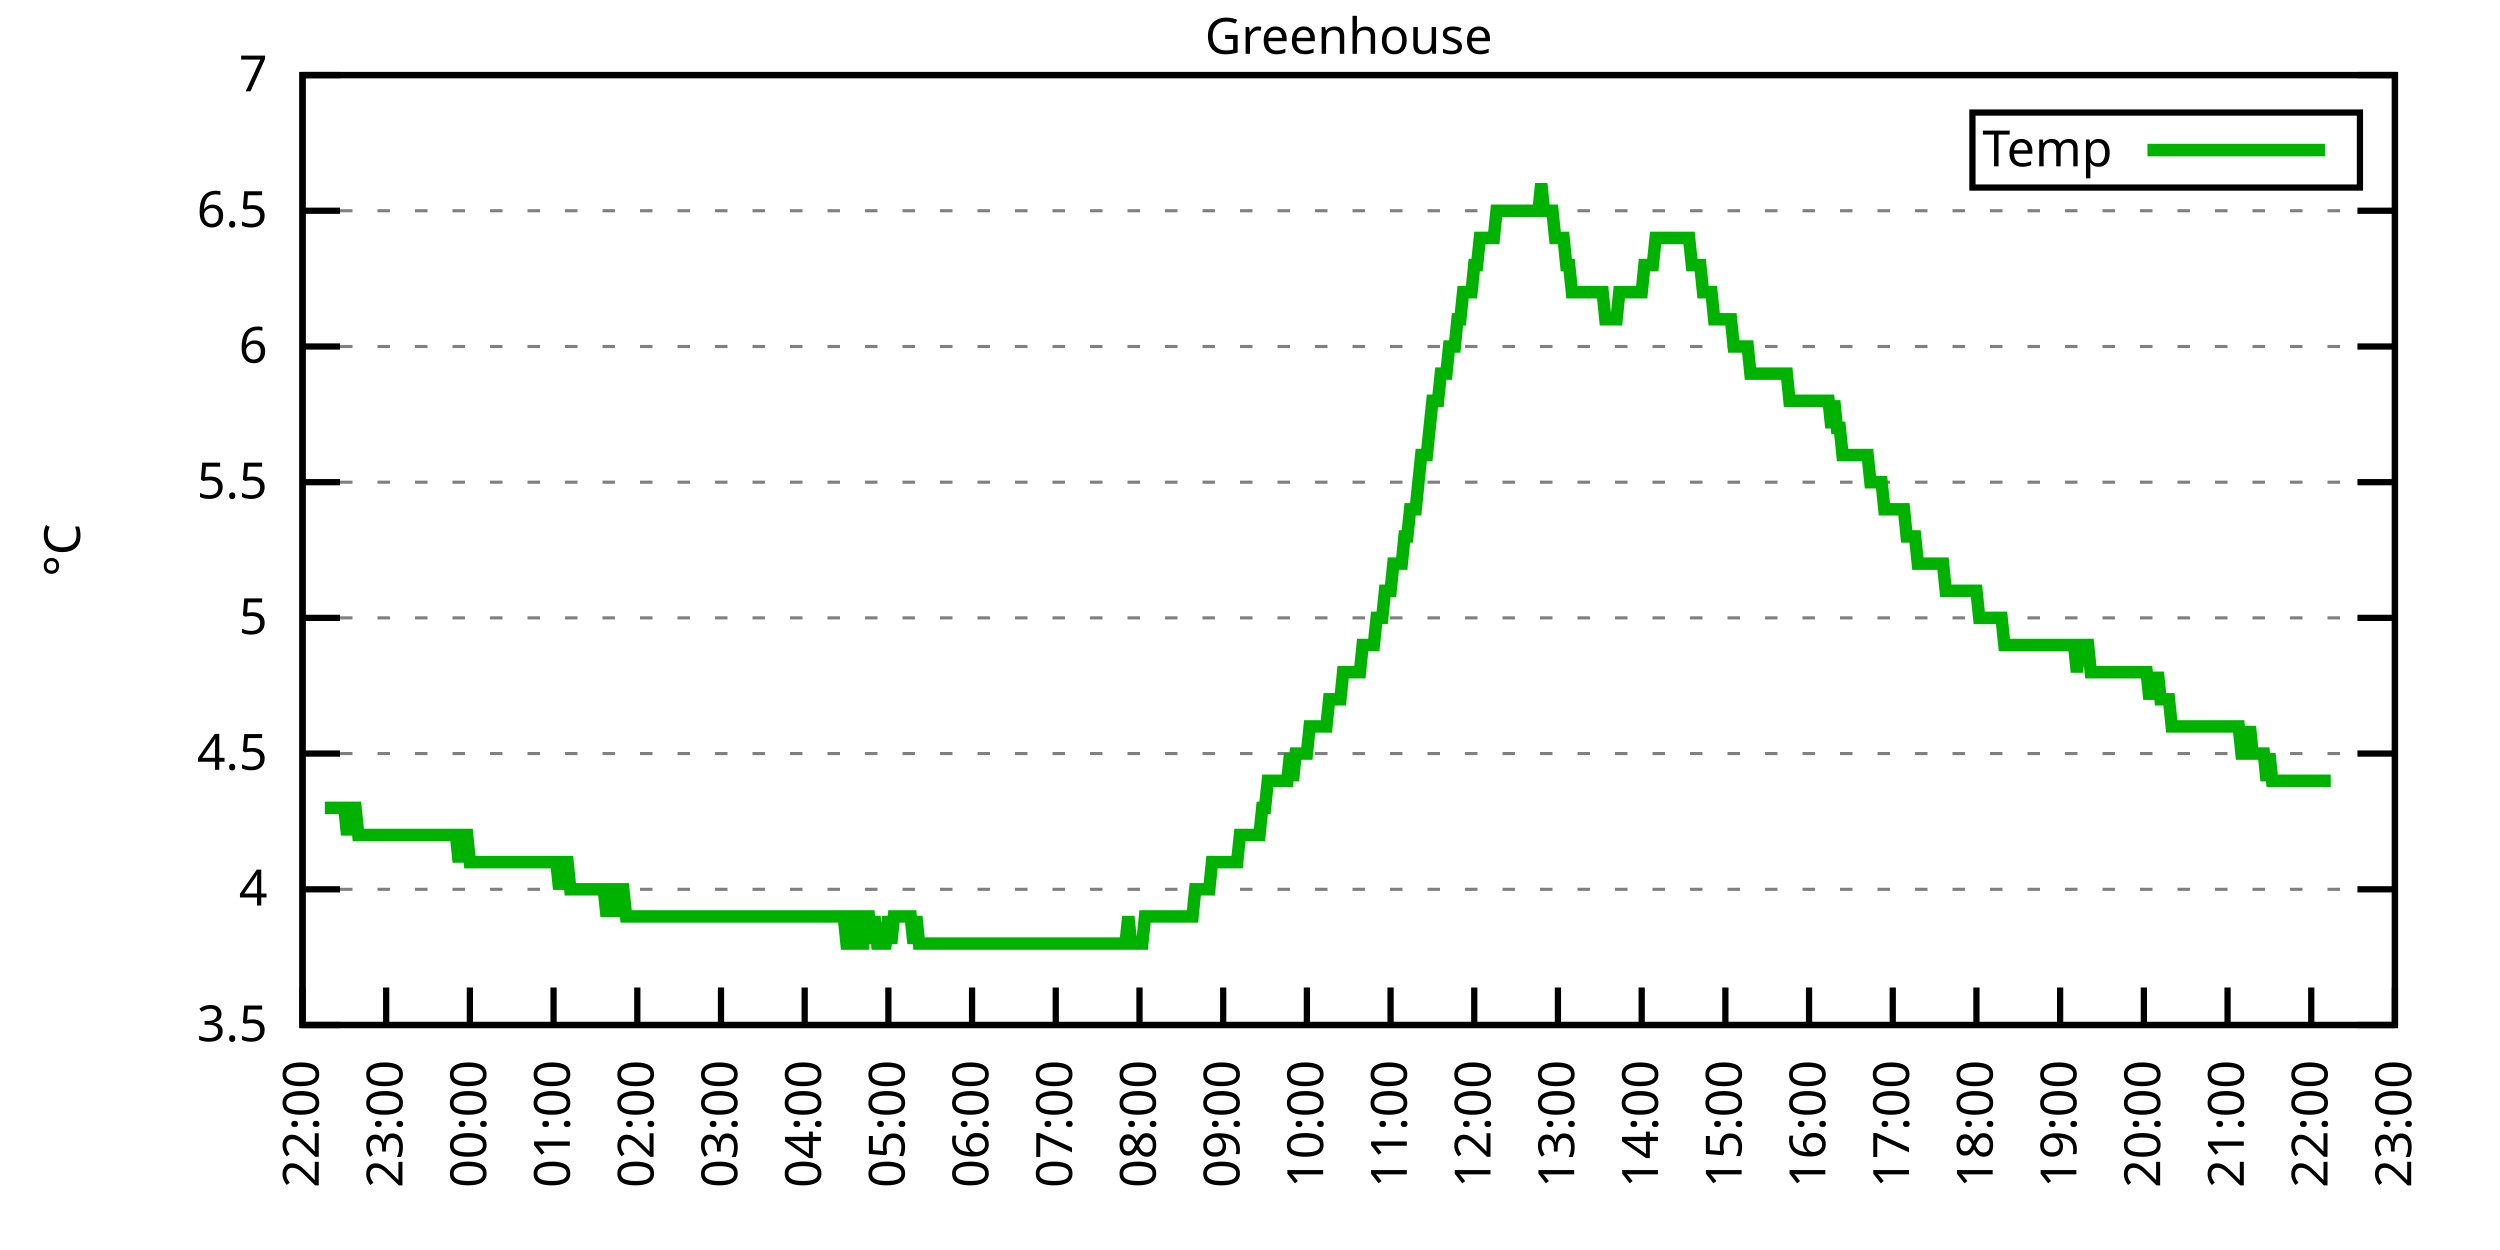
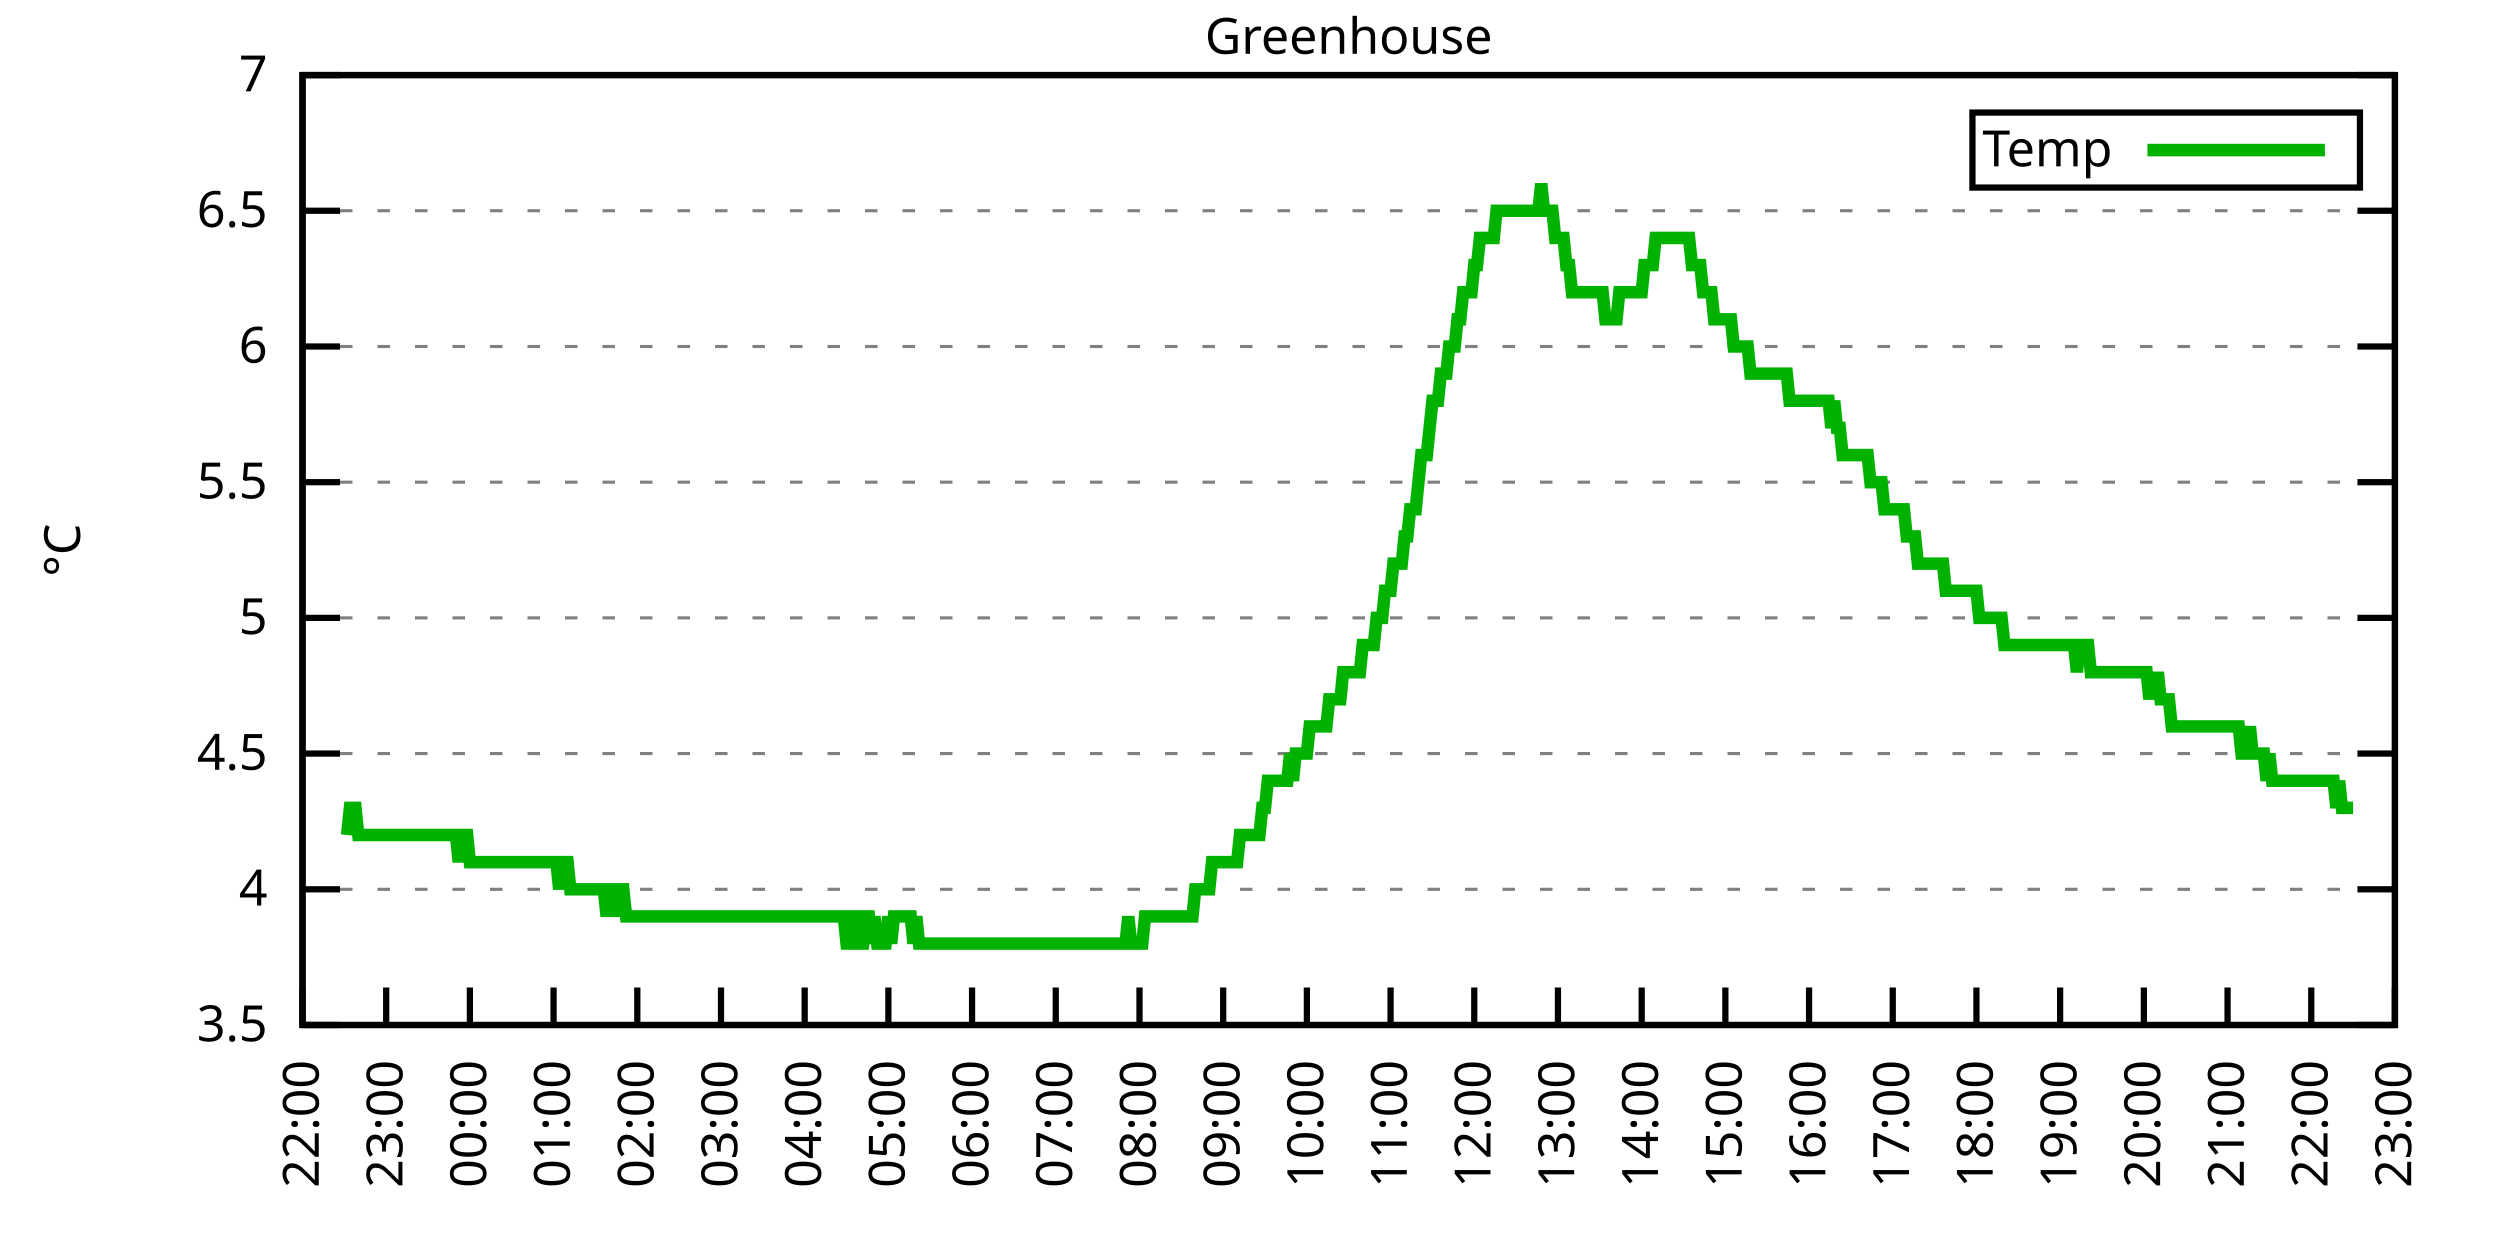
<svg xmlns="http://www.w3.org/2000/svg" xmlns:xlink="http://www.w3.org/1999/xlink" width="400" height="200" viewBox="0 0 400 200">
  <g id="gnuplot_canvas">
    <rect x="0" y="0" width="400" height="200" fill="none" />
    <defs>
      <circle id="gpDot" r="0.5" stroke-width="0.5" stroke="currentColor" />
      <path id="gpPt0" stroke-width="0.333" stroke="currentColor" d="M-1,0 h2 M0,-1 v2" />
      <path id="gpPt1" stroke-width="0.333" stroke="currentColor" d="M-1,-1 L1,1 M1,-1 L-1,1" />
      <path id="gpPt2" stroke-width="0.333" stroke="currentColor" d="M-1,0 L1,0 M0,-1 L0,1 M-1,-1 L1,1 M-1,1 L1,-1" />
      <rect id="gpPt3" stroke-width="0.333" stroke="currentColor" x="-1" y="-1" width="2" height="2" />
      <rect id="gpPt4" stroke-width="0.333" stroke="currentColor" fill="currentColor" x="-1" y="-1" width="2" height="2" />
      <circle id="gpPt5" stroke-width="0.333" stroke="currentColor" cx="0" cy="0" r="1" />
      <use xlink:href="#gpPt5" id="gpPt6" fill="currentColor" stroke="none" />
      <path id="gpPt7" stroke-width="0.333" stroke="currentColor" d="M0,-1.33 L-1.33,0.67 L1.33,0.67 z" />
      <use xlink:href="#gpPt7" id="gpPt8" fill="currentColor" stroke="none" />
      <use xlink:href="#gpPt7" id="gpPt9" stroke="currentColor" transform="rotate(180)" />
      <use xlink:href="#gpPt9" id="gpPt10" fill="currentColor" stroke="none" />
      <use xlink:href="#gpPt3" id="gpPt11" stroke="currentColor" transform="rotate(45)" />
      <use xlink:href="#gpPt11" id="gpPt12" fill="currentColor" stroke="none" />
      <path id="gpPt13" stroke-width="0.333" stroke="currentColor" d="M0,1.330 L1.265,0.411 L0.782,-1.067 L-0.782,-1.076 L-1.265,0.411 z" />
      <use xlink:href="#gpPt13" id="gpPt14" fill="currentColor" stroke="none" />
      <filter id="textbox" filterUnits="objectBoundingBox" x="0" y="0" height="1" width="1">
        <feFlood flood-color="white" flood-opacity="1" result="bgnd" />
        <feComposite in="SourceGraphic" in2="bgnd" operator="atop" />
      </filter>
      <filter id="greybox" filterUnits="objectBoundingBox" x="0" y="0" height="1" width="1">
        <feFlood flood-color="lightgrey" flood-opacity="1" result="grey" />
        <feComposite in="SourceGraphic" in2="grey" operator="atop" />
      </filter>
    </defs>
    <g fill="none" color="white" stroke="currentColor" stroke-width="1.00" stroke-linecap="butt" stroke-linejoin="miter">
</g>
    <g fill="none" color="black" stroke="currentColor" stroke-width="1.00" stroke-linecap="butt" stroke-linejoin="miter">
      <g stroke="none" shape-rendering="crispEdges">
        <polygon fill="rgb(255, 255, 255)" points="48.40,164.00 383.18,164.00 383.18,12.02 48.40,12.02 " />
      </g>
    </g>
    <g fill="none" color="black" stroke="currentColor" stroke-width="1.00" stroke-linecap="butt" stroke-linejoin="miter">
</g>
    <g fill="none" color="black" stroke="black" stroke-width="0.50" stroke-linecap="butt" stroke-linejoin="miter">
</g>
    <g fill="none" color="gray" stroke="currentColor" stroke-width="0.50" stroke-linecap="butt" stroke-linejoin="miter">
      <path stroke="gray" stroke-dasharray="2,4" class="gridline" d="M48.40,164.00 L383.19,164.00  " />
    </g>
    <g fill="none" color="gray" stroke="gray" stroke-width="1.00" stroke-linecap="butt" stroke-linejoin="miter">
</g>
    <g fill="none" color="black" stroke="currentColor" stroke-width="1.00" stroke-linecap="butt" stroke-linejoin="miter">
      <path stroke="black" d="M48.40,164.00 L54.40,164.00 M383.19,164.00 L377.19,164.00  " />
      <g transform="translate(42.80,166.60)" stroke="none" fill="black" font-family="Sans" font-size="8.00" text-anchor="end">
        <text>
          <tspan font-family="Sans"> 3.5</tspan>
        </text>
      </g>
    </g>
    <g fill="none" color="black" stroke="currentColor" stroke-width="1.00" stroke-linecap="butt" stroke-linejoin="miter">
</g>
    <g fill="none" color="black" stroke="black" stroke-width="0.50" stroke-linecap="butt" stroke-linejoin="miter">
</g>
    <g fill="none" color="gray" stroke="currentColor" stroke-width="0.50" stroke-linecap="butt" stroke-linejoin="miter">
      <path stroke="gray" stroke-dasharray="2,4" class="gridline" d="M48.40,142.29 L383.19,142.29  " />
    </g>
    <g fill="none" color="gray" stroke="gray" stroke-width="1.00" stroke-linecap="butt" stroke-linejoin="miter">
</g>
    <g fill="none" color="black" stroke="currentColor" stroke-width="1.00" stroke-linecap="butt" stroke-linejoin="miter">
      <path stroke="black" d="M48.40,142.29 L54.40,142.29 M383.19,142.29 L377.19,142.29  " />
      <g transform="translate(42.80,144.89)" stroke="none" fill="black" font-family="Sans" font-size="8.00" text-anchor="end">
        <text>
          <tspan font-family="Sans"> 4</tspan>
        </text>
      </g>
    </g>
    <g fill="none" color="black" stroke="currentColor" stroke-width="1.00" stroke-linecap="butt" stroke-linejoin="miter">
</g>
    <g fill="none" color="black" stroke="black" stroke-width="0.50" stroke-linecap="butt" stroke-linejoin="miter">
</g>
    <g fill="none" color="gray" stroke="currentColor" stroke-width="0.50" stroke-linecap="butt" stroke-linejoin="miter">
      <path stroke="gray" stroke-dasharray="2,4" class="gridline" d="M48.40,120.57 L383.19,120.57  " />
    </g>
    <g fill="none" color="gray" stroke="gray" stroke-width="1.00" stroke-linecap="butt" stroke-linejoin="miter">
</g>
    <g fill="none" color="black" stroke="currentColor" stroke-width="1.00" stroke-linecap="butt" stroke-linejoin="miter">
      <path stroke="black" d="M48.40,120.57 L54.40,120.57 M383.19,120.57 L377.19,120.57  " />
      <g transform="translate(42.80,123.17)" stroke="none" fill="black" font-family="Sans" font-size="8.00" text-anchor="end">
        <text>
          <tspan font-family="Sans"> 4.5</tspan>
        </text>
      </g>
    </g>
    <g fill="none" color="black" stroke="currentColor" stroke-width="1.00" stroke-linecap="butt" stroke-linejoin="miter">
</g>
    <g fill="none" color="black" stroke="black" stroke-width="0.50" stroke-linecap="butt" stroke-linejoin="miter">
</g>
    <g fill="none" color="gray" stroke="currentColor" stroke-width="0.50" stroke-linecap="butt" stroke-linejoin="miter">
      <path stroke="gray" stroke-dasharray="2,4" class="gridline" d="M48.40,98.86 L383.19,98.86  " />
    </g>
    <g fill="none" color="gray" stroke="gray" stroke-width="1.00" stroke-linecap="butt" stroke-linejoin="miter">
</g>
    <g fill="none" color="black" stroke="currentColor" stroke-width="1.00" stroke-linecap="butt" stroke-linejoin="miter">
      <path stroke="black" d="M48.40,98.86 L54.40,98.86 M383.19,98.86 L377.19,98.86  " />
      <g transform="translate(42.80,101.46)" stroke="none" fill="black" font-family="Sans" font-size="8.00" text-anchor="end">
        <text>
          <tspan font-family="Sans"> 5</tspan>
        </text>
      </g>
    </g>
    <g fill="none" color="black" stroke="currentColor" stroke-width="1.00" stroke-linecap="butt" stroke-linejoin="miter">
</g>
    <g fill="none" color="black" stroke="black" stroke-width="0.50" stroke-linecap="butt" stroke-linejoin="miter">
</g>
    <g fill="none" color="gray" stroke="currentColor" stroke-width="0.50" stroke-linecap="butt" stroke-linejoin="miter">
      <path stroke="gray" stroke-dasharray="2,4" class="gridline" d="M48.40,77.15 L383.19,77.15  " />
    </g>
    <g fill="none" color="gray" stroke="gray" stroke-width="1.00" stroke-linecap="butt" stroke-linejoin="miter">
</g>
    <g fill="none" color="black" stroke="currentColor" stroke-width="1.00" stroke-linecap="butt" stroke-linejoin="miter">
      <path stroke="black" d="M48.40,77.15 L54.40,77.15 M383.19,77.15 L377.19,77.15  " />
      <g transform="translate(42.80,79.75)" stroke="none" fill="black" font-family="Sans" font-size="8.00" text-anchor="end">
        <text>
          <tspan font-family="Sans"> 5.5</tspan>
        </text>
      </g>
    </g>
    <g fill="none" color="black" stroke="currentColor" stroke-width="1.00" stroke-linecap="butt" stroke-linejoin="miter">
</g>
    <g fill="none" color="black" stroke="black" stroke-width="0.50" stroke-linecap="butt" stroke-linejoin="miter">
</g>
    <g fill="none" color="gray" stroke="currentColor" stroke-width="0.50" stroke-linecap="butt" stroke-linejoin="miter">
      <path stroke="gray" stroke-dasharray="2,4" class="gridline" d="M48.40,55.44 L383.19,55.44  " />
    </g>
    <g fill="none" color="gray" stroke="gray" stroke-width="1.00" stroke-linecap="butt" stroke-linejoin="miter">
</g>
    <g fill="none" color="black" stroke="currentColor" stroke-width="1.00" stroke-linecap="butt" stroke-linejoin="miter">
      <path stroke="black" d="M48.40,55.44 L54.40,55.44 M383.19,55.44 L377.19,55.44  " />
      <g transform="translate(42.80,58.04)" stroke="none" fill="black" font-family="Sans" font-size="8.00" text-anchor="end">
        <text>
          <tspan font-family="Sans"> 6</tspan>
        </text>
      </g>
    </g>
    <g fill="none" color="black" stroke="currentColor" stroke-width="1.00" stroke-linecap="butt" stroke-linejoin="miter">
</g>
    <g fill="none" color="black" stroke="black" stroke-width="0.50" stroke-linecap="butt" stroke-linejoin="miter">
</g>
    <g fill="none" color="gray" stroke="currentColor" stroke-width="0.50" stroke-linecap="butt" stroke-linejoin="miter">
      <path stroke="gray" stroke-dasharray="2,4" class="gridline" d="M48.40,33.72 L383.19,33.72  " />
    </g>
    <g fill="none" color="gray" stroke="gray" stroke-width="1.00" stroke-linecap="butt" stroke-linejoin="miter">
</g>
    <g fill="none" color="black" stroke="currentColor" stroke-width="1.00" stroke-linecap="butt" stroke-linejoin="miter">
      <path stroke="black" d="M48.40,33.72 L54.40,33.72 M383.19,33.72 L377.19,33.72  " />
      <g transform="translate(42.80,36.32)" stroke="none" fill="black" font-family="Sans" font-size="8.00" text-anchor="end">
        <text>
          <tspan font-family="Sans"> 6.5</tspan>
        </text>
      </g>
    </g>
    <g fill="none" color="black" stroke="currentColor" stroke-width="1.00" stroke-linecap="butt" stroke-linejoin="miter">
</g>
    <g fill="none" color="black" stroke="black" stroke-width="0.50" stroke-linecap="butt" stroke-linejoin="miter">
</g>
    <g fill="none" color="gray" stroke="currentColor" stroke-width="0.50" stroke-linecap="butt" stroke-linejoin="miter">
      <path stroke="gray" stroke-dasharray="2,4" class="gridline" d="M48.40,12.01 L383.19,12.01  " />
    </g>
    <g fill="none" color="gray" stroke="gray" stroke-width="1.00" stroke-linecap="butt" stroke-linejoin="miter">
</g>
    <g fill="none" color="black" stroke="currentColor" stroke-width="1.00" stroke-linecap="butt" stroke-linejoin="miter">
      <path stroke="black" d="M48.40,12.01 L54.40,12.01 M383.19,12.01 L377.19,12.01  " />
      <g transform="translate(42.80,14.61)" stroke="none" fill="black" font-family="Sans" font-size="8.00" text-anchor="end">
        <text>
          <tspan font-family="Sans"> 7</tspan>
        </text>
      </g>
    </g>
    <g fill="none" color="black" stroke="currentColor" stroke-width="1.00" stroke-linecap="butt" stroke-linejoin="miter">
      <path stroke="black" d="M48.40,164.00 L48.40,158.00  " />
      <g transform="translate(51.00,169.60) rotate(270.00)" stroke="none" fill="black" font-family="Sans" font-size="8.00" text-anchor="end">
        <text>
          <tspan font-family="Sans">22:00</tspan>
        </text>
      </g>
    </g>
    <g fill="none" color="black" stroke="currentColor" stroke-width="1.00" stroke-linecap="butt" stroke-linejoin="miter">
      <path stroke="black" d="M61.79,164.00 L61.79,158.00  " />
      <g transform="translate(64.39,169.60) rotate(270.00)" stroke="none" fill="black" font-family="Sans" font-size="8.00" text-anchor="end">
        <text>
          <tspan font-family="Sans">23:00</tspan>
        </text>
      </g>
    </g>
    <g fill="none" color="black" stroke="currentColor" stroke-width="1.00" stroke-linecap="butt" stroke-linejoin="miter">
      <path stroke="black" d="M75.18,164.00 L75.18,158.00  " />
      <g transform="translate(77.78,169.60) rotate(270.00)" stroke="none" fill="black" font-family="Sans" font-size="8.00" text-anchor="end">
        <text>
          <tspan font-family="Sans">00:00</tspan>
        </text>
      </g>
    </g>
    <g fill="none" color="black" stroke="currentColor" stroke-width="1.00" stroke-linecap="butt" stroke-linejoin="miter">
      <path stroke="black" d="M88.57,164.00 L88.57,158.00  " />
      <g transform="translate(91.17,169.60) rotate(270.00)" stroke="none" fill="black" font-family="Sans" font-size="8.00" text-anchor="end">
        <text>
          <tspan font-family="Sans">01:00</tspan>
        </text>
      </g>
    </g>
    <g fill="none" color="black" stroke="currentColor" stroke-width="1.00" stroke-linecap="butt" stroke-linejoin="miter">
      <path stroke="black" d="M101.97,164.00 L101.97,158.00  " />
      <g transform="translate(104.57,169.60) rotate(270.00)" stroke="none" fill="black" font-family="Sans" font-size="8.00" text-anchor="end">
        <text>
          <tspan font-family="Sans">02:00</tspan>
        </text>
      </g>
    </g>
    <g fill="none" color="black" stroke="currentColor" stroke-width="1.00" stroke-linecap="butt" stroke-linejoin="miter">
      <path stroke="black" d="M115.36,164.00 L115.36,158.00  " />
      <g transform="translate(117.96,169.60) rotate(270.00)" stroke="none" fill="black" font-family="Sans" font-size="8.00" text-anchor="end">
        <text>
          <tspan font-family="Sans">03:00</tspan>
        </text>
      </g>
    </g>
    <g fill="none" color="black" stroke="currentColor" stroke-width="1.00" stroke-linecap="butt" stroke-linejoin="miter">
      <path stroke="black" d="M128.75,164.00 L128.75,158.00  " />
      <g transform="translate(131.35,169.60) rotate(270.00)" stroke="none" fill="black" font-family="Sans" font-size="8.00" text-anchor="end">
        <text>
          <tspan font-family="Sans">04:00</tspan>
        </text>
      </g>
    </g>
    <g fill="none" color="black" stroke="currentColor" stroke-width="1.00" stroke-linecap="butt" stroke-linejoin="miter">
      <path stroke="black" d="M142.14,164.00 L142.14,158.00  " />
      <g transform="translate(144.74,169.60) rotate(270.00)" stroke="none" fill="black" font-family="Sans" font-size="8.00" text-anchor="end">
        <text>
          <tspan font-family="Sans">05:00</tspan>
        </text>
      </g>
    </g>
    <g fill="none" color="black" stroke="currentColor" stroke-width="1.00" stroke-linecap="butt" stroke-linejoin="miter">
      <path stroke="black" d="M155.53,164.00 L155.53,158.00  " />
      <g transform="translate(158.13,169.60) rotate(270.00)" stroke="none" fill="black" font-family="Sans" font-size="8.00" text-anchor="end">
        <text>
          <tspan font-family="Sans">06:00</tspan>
        </text>
      </g>
    </g>
    <g fill="none" color="black" stroke="currentColor" stroke-width="1.00" stroke-linecap="butt" stroke-linejoin="miter">
      <path stroke="black" d="M168.92,164.00 L168.92,158.00  " />
      <g transform="translate(171.52,169.60) rotate(270.00)" stroke="none" fill="black" font-family="Sans" font-size="8.00" text-anchor="end">
        <text>
          <tspan font-family="Sans">07:00</tspan>
        </text>
      </g>
    </g>
    <g fill="none" color="black" stroke="currentColor" stroke-width="1.00" stroke-linecap="butt" stroke-linejoin="miter">
      <path stroke="black" d="M182.32,164.00 L182.32,158.00  " />
      <g transform="translate(184.92,169.60) rotate(270.00)" stroke="none" fill="black" font-family="Sans" font-size="8.00" text-anchor="end">
        <text>
          <tspan font-family="Sans">08:00</tspan>
        </text>
      </g>
    </g>
    <g fill="none" color="black" stroke="currentColor" stroke-width="1.00" stroke-linecap="butt" stroke-linejoin="miter">
      <path stroke="black" d="M195.71,164.00 L195.71,158.00  " />
      <g transform="translate(198.31,169.60) rotate(270.00)" stroke="none" fill="black" font-family="Sans" font-size="8.00" text-anchor="end">
        <text>
          <tspan font-family="Sans">09:00</tspan>
        </text>
      </g>
    </g>
    <g fill="none" color="black" stroke="currentColor" stroke-width="1.00" stroke-linecap="butt" stroke-linejoin="miter">
      <path stroke="black" d="M209.10,164.00 L209.10,158.00  " />
      <g transform="translate(211.70,169.60) rotate(270.00)" stroke="none" fill="black" font-family="Sans" font-size="8.00" text-anchor="end">
        <text>
          <tspan font-family="Sans">10:00</tspan>
        </text>
      </g>
    </g>
    <g fill="none" color="black" stroke="currentColor" stroke-width="1.00" stroke-linecap="butt" stroke-linejoin="miter">
      <path stroke="black" d="M222.49,164.00 L222.49,158.00  " />
      <g transform="translate(225.09,169.60) rotate(270.00)" stroke="none" fill="black" font-family="Sans" font-size="8.00" text-anchor="end">
        <text>
          <tspan font-family="Sans">11:00</tspan>
        </text>
      </g>
    </g>
    <g fill="none" color="black" stroke="currentColor" stroke-width="1.00" stroke-linecap="butt" stroke-linejoin="miter">
      <path stroke="black" d="M235.88,164.00 L235.88,158.00  " />
      <g transform="translate(238.48,169.60) rotate(270.00)" stroke="none" fill="black" font-family="Sans" font-size="8.00" text-anchor="end">
        <text>
          <tspan font-family="Sans">12:00</tspan>
        </text>
      </g>
    </g>
    <g fill="none" color="black" stroke="currentColor" stroke-width="1.00" stroke-linecap="butt" stroke-linejoin="miter">
      <path stroke="black" d="M249.27,164.00 L249.27,158.00  " />
      <g transform="translate(251.87,169.60) rotate(270.00)" stroke="none" fill="black" font-family="Sans" font-size="8.00" text-anchor="end">
        <text>
          <tspan font-family="Sans">13:00</tspan>
        </text>
      </g>
    </g>
    <g fill="none" color="black" stroke="currentColor" stroke-width="1.00" stroke-linecap="butt" stroke-linejoin="miter">
      <path stroke="black" d="M262.67,164.00 L262.67,158.00  " />
      <g transform="translate(265.27,169.60) rotate(270.00)" stroke="none" fill="black" font-family="Sans" font-size="8.00" text-anchor="end">
        <text>
          <tspan font-family="Sans">14:00</tspan>
        </text>
      </g>
    </g>
    <g fill="none" color="black" stroke="currentColor" stroke-width="1.00" stroke-linecap="butt" stroke-linejoin="miter">
      <path stroke="black" d="M276.06,164.00 L276.06,158.00  " />
      <g transform="translate(278.66,169.60) rotate(270.00)" stroke="none" fill="black" font-family="Sans" font-size="8.00" text-anchor="end">
        <text>
          <tspan font-family="Sans">15:00</tspan>
        </text>
      </g>
    </g>
    <g fill="none" color="black" stroke="currentColor" stroke-width="1.00" stroke-linecap="butt" stroke-linejoin="miter">
      <path stroke="black" d="M289.45,164.00 L289.45,158.00  " />
      <g transform="translate(292.05,169.60) rotate(270.00)" stroke="none" fill="black" font-family="Sans" font-size="8.00" text-anchor="end">
        <text>
          <tspan font-family="Sans">16:00</tspan>
        </text>
      </g>
    </g>
    <g fill="none" color="black" stroke="currentColor" stroke-width="1.00" stroke-linecap="butt" stroke-linejoin="miter">
      <path stroke="black" d="M302.84,164.00 L302.84,158.00  " />
      <g transform="translate(305.44,169.60) rotate(270.00)" stroke="none" fill="black" font-family="Sans" font-size="8.00" text-anchor="end">
        <text>
          <tspan font-family="Sans">17:00</tspan>
        </text>
      </g>
    </g>
    <g fill="none" color="black" stroke="currentColor" stroke-width="1.00" stroke-linecap="butt" stroke-linejoin="miter">
      <path stroke="black" d="M316.23,164.00 L316.23,158.00  " />
      <g transform="translate(318.83,169.60) rotate(270.00)" stroke="none" fill="black" font-family="Sans" font-size="8.00" text-anchor="end">
        <text>
          <tspan font-family="Sans">18:00</tspan>
        </text>
      </g>
    </g>
    <g fill="none" color="black" stroke="currentColor" stroke-width="1.00" stroke-linecap="butt" stroke-linejoin="miter">
      <path stroke="black" d="M329.62,164.00 L329.62,158.00  " />
      <g transform="translate(332.22,169.60) rotate(270.00)" stroke="none" fill="black" font-family="Sans" font-size="8.00" text-anchor="end">
        <text>
          <tspan font-family="Sans">19:00</tspan>
        </text>
      </g>
    </g>
    <g fill="none" color="black" stroke="currentColor" stroke-width="1.00" stroke-linecap="butt" stroke-linejoin="miter">
      <path stroke="black" d="M343.02,164.00 L343.02,158.00  " />
      <g transform="translate(345.62,169.60) rotate(270.00)" stroke="none" fill="black" font-family="Sans" font-size="8.00" text-anchor="end">
        <text>
          <tspan font-family="Sans">20:00</tspan>
        </text>
      </g>
    </g>
    <g fill="none" color="black" stroke="currentColor" stroke-width="1.00" stroke-linecap="butt" stroke-linejoin="miter">
      <path stroke="black" d="M356.41,164.00 L356.41,158.00  " />
      <g transform="translate(359.01,169.60) rotate(270.00)" stroke="none" fill="black" font-family="Sans" font-size="8.00" text-anchor="end">
        <text>
          <tspan font-family="Sans">21:00</tspan>
        </text>
      </g>
    </g>
    <g fill="none" color="black" stroke="currentColor" stroke-width="1.00" stroke-linecap="butt" stroke-linejoin="miter">
      <path stroke="black" d="M369.80,164.00 L369.80,158.00  " />
      <g transform="translate(372.40,169.60) rotate(270.00)" stroke="none" fill="black" font-family="Sans" font-size="8.00" text-anchor="end">
        <text>
          <tspan font-family="Sans">22:00</tspan>
        </text>
      </g>
    </g>
    <g fill="none" color="black" stroke="currentColor" stroke-width="1.00" stroke-linecap="butt" stroke-linejoin="miter">
      <path stroke="black" d="M383.19,164.00 L383.19,158.00  " />
      <g transform="translate(385.79,169.60) rotate(270.00)" stroke="none" fill="black" font-family="Sans" font-size="8.00" text-anchor="end">
        <text>
          <tspan font-family="Sans">23:00</tspan>
        </text>
      </g>
    </g>
    <g fill="none" color="black" stroke="currentColor" stroke-width="1.00" stroke-linecap="butt" stroke-linejoin="miter">
</g>
    <g fill="none" color="black" stroke="currentColor" stroke-width="1.00" stroke-linecap="butt" stroke-linejoin="miter">
      <path stroke="black" d="M48.40,12.01 L48.40,164.00 L383.19,164.00 L383.19,12.01 L48.40,12.01 Z  " />
    </g>
    <g fill="none" color="black" stroke="currentColor" stroke-width="1.00" stroke-linecap="butt" stroke-linejoin="miter">
</g>
    <g fill="none" color="black" stroke="currentColor" stroke-width="1.00" stroke-linecap="butt" stroke-linejoin="miter">
      <path stroke="black" d="M315.59,30.01 L315.59,18.01 L377.59,18.01 L377.59,30.01 L315.59,30.01 Z  " />
    </g>
    <g id="Greenhouse_plot_1">
      <g fill="none" color="white" stroke="black" stroke-width="2.00" stroke-linecap="butt" stroke-linejoin="miter">
</g>
      <g fill="none" color="black" stroke="currentColor" stroke-width="2.00" stroke-linecap="butt" stroke-linejoin="miter">
        <g transform="translate(337.99,26.61)" stroke="none" fill="black" font-family="Sans" font-size="8.00" text-anchor="end">
          <text>
            <tspan font-family="Sans">Temp</tspan>
          </text>
        </g>
      </g>
      <g fill="none" color="black" stroke="currentColor" stroke-width="2.00" stroke-linecap="butt" stroke-linejoin="miter">
-         <path stroke="rgb(  0, 178,   0)" d="M343.59,24.01 L371.99,24.01 M51.97,129.26 L52.42,129.26 L52.86,129.26 L53.31,129.26 L53.76,129.26 L54.20,129.26   L54.65,129.26 L55.10,129.26 L55.54,133.60 L55.99,129.26 L56.43,129.26 L56.88,129.26 L57.33,133.60 L57.77,133.60   L58.22,133.60 L58.67,133.60 L59.11,133.60 L59.56,133.60 L60.01,133.60 L60.45,133.60 L60.90,133.60 L61.35,133.60   L61.79,133.60 L62.24,133.60 L62.68,133.60 L63.13,133.60 L63.58,133.60 L64.02,133.60 L64.47,133.60 L64.92,133.60   L65.36,133.60 L65.81,133.60 L66.26,133.60 L66.70,133.60 L67.15,133.60 L67.59,133.60 L68.04,133.60 L68.49,133.60   L68.93,133.60 L69.38,133.60 L69.83,133.60 L70.27,133.60 L70.72,133.60 L71.17,133.60 L71.61,133.60 L72.06,133.60   L72.50,133.60 L72.95,133.60 L73.40,137.94 L73.84,133.60 L74.29,133.60 L74.74,133.60 L75.18,137.94 L75.63,137.94   L76.08,137.94 L76.52,137.94 L76.97,137.94 L77.42,137.94 L77.86,137.94 L78.31,137.94 L78.75,137.94 L79.20,137.94   L79.65,137.94 L80.09,137.94 L80.54,137.94 L80.99,137.94 L81.43,137.94 L81.88,137.94 L82.33,137.94 L82.77,137.94   L83.22,137.94 L83.66,137.94 L84.11,137.94 L84.56,137.94 L85.00,137.94 L85.45,137.94 L85.90,137.94 L86.34,137.94   L86.79,137.94 L87.24,137.94 L87.68,137.94 L88.13,137.94 L88.57,137.94 L89.02,137.94 L89.47,142.29 L89.91,137.94   L90.36,137.94 L90.81,137.94 L91.25,142.29 L91.70,142.29 L92.15,142.29 L92.59,142.29 L93.04,142.29 L93.49,142.29   L93.93,142.29 L94.38,142.29 L94.82,142.29 L95.27,142.29 L95.72,142.29 L96.16,142.29 L96.61,142.29 L97.06,146.63   L97.50,142.29 L97.95,142.29 L98.40,146.63 L98.84,142.29 L99.29,142.29 L99.73,142.29 L100.18,146.63 L100.63,146.63   L101.07,146.63 L101.52,146.63 L101.97,146.63 L102.41,146.63 L102.86,146.63 L103.31,146.63 L103.75,146.63 L104.20,146.63   L104.64,146.63 L105.09,146.63 L105.54,146.63 L105.98,146.63 L106.43,146.63 L106.88,146.63 L107.32,146.63 L107.77,146.63   L108.22,146.63 L108.66,146.63 L109.11,146.63 L109.55,146.63 L110.00,146.63 L110.45,146.63 L110.89,146.63 L111.34,146.63   L111.79,146.63 L112.23,146.63 L112.68,146.63 L113.13,146.63 L113.57,146.63 L114.02,146.63 L114.47,146.63 L114.91,146.63   L115.36,146.63 L115.80,146.63 L116.25,146.63 L116.70,146.63 L117.14,146.63 L117.59,146.63 L118.04,146.63 L118.48,146.63   L118.93,146.63 L119.38,146.63 L119.82,146.63 L120.27,146.63 L120.71,146.63 L121.16,146.63 L121.61,146.63 L122.05,146.63   L122.50,146.63 L122.95,146.63 L123.39,146.63 L123.84,146.63 L124.29,146.63 L124.73,146.63 L125.18,146.63 L125.62,146.63   L126.07,146.63 L126.52,146.63 L126.96,146.63 L127.41,146.63 L127.86,146.63 L128.30,146.63 L128.75,146.63 L129.20,146.63   L129.64,146.63 L130.09,146.63 L130.54,146.63 L130.98,146.63 L131.43,146.63 L131.87,146.63 L132.32,146.63 L132.77,146.63   L133.21,146.63 L133.66,146.63 L134.11,146.63 L134.55,146.63 L135.00,146.63 L135.45,150.97 L135.89,150.97 L136.34,146.63   L136.78,146.63 L137.23,146.63 L137.68,150.97 L138.12,150.97 L138.57,146.63 L139.02,146.63 L139.46,150.97 L139.91,146.63   L140.36,150.97 L140.80,150.97 L141.25,150.97 L141.69,150.97 L142.14,146.63 L142.59,150.97 L143.03,146.63 L143.48,146.63   L143.93,146.63 L144.37,146.63 L144.82,146.63 L145.27,146.63 L145.71,146.63 L146.16,150.97 L146.61,146.63 L147.05,150.97   L147.50,150.97 L147.94,150.97 L148.39,150.97 L148.84,150.97 L149.28,150.97 L149.73,150.97 L150.18,150.97 L150.62,150.97   L151.07,150.97 L151.52,150.97 L151.96,150.97 L152.41,150.97 L152.85,150.97 L153.30,150.97 L153.75,150.97 L154.19,150.97   L154.64,150.97 L155.09,150.97 L155.53,150.97 L155.98,150.97 L156.43,150.97 L156.87,150.97 L157.32,150.97 L157.76,150.97   L158.21,150.97 L158.66,150.97 L159.10,150.97 L159.55,150.97 L160.00,150.97 L160.44,150.97 L160.89,150.97 L161.34,150.97   L161.78,150.97 L162.23,150.97 L162.67,150.97 L163.12,150.97 L163.57,150.97 L164.01,150.97 L164.46,150.97 L164.91,150.97   L165.35,150.97 L165.80,150.97 L166.25,150.97 L166.69,150.97 L167.14,150.97 L167.59,150.97 L168.03,150.97 L168.48,150.97   L168.92,150.97 L169.37,150.97 L169.82,150.97 L170.26,150.97 L170.71,150.97 L171.16,150.97 L171.60,150.97 L172.05,150.97   L172.50,150.97 L172.94,150.97 L173.39,150.97 L173.83,150.97 L174.28,150.97 L174.73,150.97 L175.17,150.97 L175.62,150.97   L176.07,150.97 L176.51,150.97 L176.96,150.97 L177.41,150.97 L177.85,150.97 L178.30,150.97 L178.74,150.97 L179.19,150.97   L179.64,150.97 L180.08,150.97 L180.53,146.63 L180.98,150.97 L181.42,150.97 L181.87,150.97 L182.32,150.97 L182.76,150.97   L183.21,146.63 L183.66,146.63 L184.10,146.63 L184.55,146.63 L184.99,146.63 L185.44,146.63 L185.89,146.63 L186.33,146.63   L186.78,146.63 L187.23,146.63 L187.67,146.63 L188.12,146.63 L188.57,146.63 L189.01,146.63 L189.46,146.63 L189.90,146.63   L190.35,146.63 L190.80,146.63 L191.24,142.29 L191.69,142.29 L192.14,142.29 L192.58,142.29 L193.03,142.29 L193.48,142.29   L193.92,137.94 L194.37,137.94 L194.81,137.94 L195.26,137.94 L195.71,137.94 L196.15,137.94 L196.60,137.94 L197.05,137.94   L197.49,137.94 L197.94,137.94 L198.39,133.60 L198.83,133.60 L199.28,133.60 L199.73,133.60 L200.17,133.60 L200.62,133.60   L201.06,133.60 L201.51,133.60 L201.96,129.26 L202.40,129.26 L202.85,124.92 L203.30,124.92 L203.74,124.92 L204.19,124.92   L204.64,124.92 L205.08,124.92 L205.53,124.92 L205.97,124.92 L206.42,120.57 L206.87,124.92 L207.31,120.57 L207.76,120.57   L208.21,120.57 L208.65,120.57 L209.10,120.57 L209.55,116.23 L209.99,116.23 L210.44,116.23 L210.88,116.23 L211.33,116.23   L211.78,116.23 L212.22,116.23 L212.67,111.89 L213.12,111.89 L213.56,111.89 L214.01,111.89 L214.46,111.89 L214.90,107.55   L215.35,107.55 L215.80,107.55 L216.24,107.55 L216.69,107.55 L217.13,107.55 L217.58,107.55 L218.03,103.20 L218.47,103.20   L218.92,103.20 L219.37,103.20 L219.81,103.20 L220.26,98.86 L220.71,98.86 L221.15,98.86 L221.60,94.52 L222.04,94.52   L222.49,94.52 L222.94,90.18 L223.38,90.18 L223.83,90.18 L224.28,90.18 L224.72,85.83 L225.17,85.83 L225.62,81.49   L226.06,81.49 L226.51,81.49 L226.95,77.15 L227.40,72.81 L227.85,72.81 L228.29,72.81 L228.74,68.46 L229.19,64.12   L229.63,64.12 L230.08,64.12 L230.53,59.78 L230.97,59.78 L231.42,59.78 L231.86,55.44 L232.31,55.44 L232.76,55.44   L233.20,51.09 L233.65,51.09 L234.10,46.75 L234.54,46.75 L234.99,46.75 L235.44,46.75 L235.88,42.41 L236.33,42.41   L236.78,38.07 L237.22,38.07 L237.67,38.07 L238.11,38.07 L238.56,38.07 L239.01,38.07 L239.45,33.72 L239.90,33.72   L240.35,33.72 L240.79,33.72 L241.24,33.72 L241.69,33.72 L242.13,33.72 L242.58,33.72 L243.02,33.72 L243.47,33.72   L243.92,33.72 L244.36,33.72 L244.81,33.72 L245.26,33.72 L245.70,33.72 L246.15,33.72 L246.60,29.38 L247.04,33.72   L247.49,33.72 L247.93,33.72 L248.38,33.72 L248.83,38.07 L249.27,38.07 L249.72,38.07 L250.17,38.07 L250.61,42.41   L251.06,42.41 L251.51,46.75 L251.95,46.75 L252.40,46.75 L252.85,46.75 L253.29,46.75 L253.74,46.75 L254.18,46.75   L254.63,46.75 L255.08,46.75 L255.52,46.75 L255.97,46.75 L256.42,46.75 L256.86,51.09 L257.31,51.09 L257.76,51.09   L258.20,51.09 L258.65,51.09 L259.09,46.75 L259.54,46.75 L259.99,46.75 L260.43,46.75 L260.88,46.75 L261.33,46.75   L261.77,46.75 L262.22,46.75 L262.67,46.75 L263.11,42.41 L263.56,42.41 L264.00,42.41 L264.45,42.41 L264.90,38.07   L265.34,38.07 L265.79,38.07 L266.24,38.07 L266.68,38.07 L267.13,38.07 L267.58,38.07 L268.02,38.07 L268.47,38.07   L268.92,38.07 L269.36,38.07 L269.81,38.07 L270.25,38.07 L270.70,42.41 L271.15,42.41 L271.59,42.41 L272.04,42.41   L272.49,46.75 L272.93,46.75 L273.38,46.75 L273.83,46.75 L274.27,51.09 L274.72,51.09 L275.16,51.09 L275.61,51.09   L276.06,51.09 L276.50,51.09 L276.95,51.09 L277.40,55.44 L277.84,55.44 L278.29,55.44 L278.74,55.44 L279.18,55.44   L279.63,55.44 L280.07,59.78 L280.52,59.78 L280.97,59.78 L281.41,59.78 L281.86,59.78 L282.31,59.78 L282.75,59.78   L283.20,59.78 L283.65,59.78 L284.09,59.78 L284.54,59.78 L284.98,59.78 L285.43,59.78 L285.88,59.78 L286.32,64.12   L286.77,64.12 L287.22,64.12 L287.66,64.12 L288.11,64.12 L288.56,64.12 L289.00,64.12 L289.45,64.12 L289.90,64.12   L290.34,64.12 L290.79,64.12 L291.23,64.12 L291.68,64.12 L292.13,64.12 L292.57,64.12 L293.02,68.46 L293.47,64.12   L293.91,68.46 L294.36,68.46 L294.81,72.81 L295.25,72.81 L295.70,72.81 L296.14,72.81 L296.59,72.81 L297.04,72.81   L297.48,72.81 L297.93,72.81 L298.38,72.81 L298.82,72.81 L299.27,77.15 L299.72,77.15 L300.16,77.15 L300.61,77.15   L301.05,77.15 L301.50,81.49 L301.95,81.49 L302.39,81.49 L302.84,81.49 L303.29,81.49 L303.73,81.49 L304.18,81.49   L304.63,81.49 L305.07,85.83 L305.52,85.83 L305.97,85.83 L306.41,85.83 L306.86,90.18 L307.30,90.18 L307.75,90.18   L308.20,90.18 L308.64,90.18 L309.09,90.18 L309.54,90.18 L309.98,90.18 L310.43,90.18 L310.88,90.18 L311.32,94.52   L311.77,94.52 L312.21,94.52 L312.66,94.52 L313.11,94.52 L313.55,94.52 L314.00,94.52 L314.45,94.52 L314.89,94.52   L315.34,94.52 L315.79,94.52 L316.23,94.52 L316.68,98.86 L317.12,98.86 L317.57,98.86 L318.02,98.86 L318.46,98.86   L318.91,98.86 L319.36,98.86 L319.80,98.86 L320.25,98.86 L320.70,103.20 L321.14,103.20 L321.59,103.20 L322.04,103.20   L322.48,103.20 L322.93,103.20 L323.37,103.20 L323.82,103.20 L324.27,103.20 L324.71,103.20 L325.16,103.20 L325.61,103.20   L326.05,103.20 L326.50,103.20 L326.95,103.20 L327.39,103.20 L327.84,103.20 L328.28,103.20 L328.73,103.20 L329.18,103.20   L329.62,103.20 L330.07,103.20 L330.52,103.20 L330.96,103.20 L331.41,103.20 L331.86,103.20 L332.30,107.55 L332.75,103.20   L333.19,103.20 L333.64,103.20 L334.09,103.20 L334.53,107.55 L334.98,107.55 L335.43,107.55 L335.87,107.55 L336.32,107.55   L336.77,107.55 L337.21,107.55 L337.66,107.55 L338.10,107.55 L338.55,107.55 L339.00,107.55 L339.44,107.55 L339.89,107.55   L340.34,107.55 L340.78,107.55 L341.23,107.55 L341.68,107.55 L342.12,107.55 L342.57,107.55 L343.02,107.55 L343.46,107.55   L343.91,111.89 L344.35,107.55 L344.80,111.89 L345.25,107.55 L345.69,111.89 L346.14,111.89 L346.59,111.89 L347.03,111.89   L347.48,116.23 L347.93,116.23 L348.37,116.23 L348.82,116.23 L349.26,116.23 L349.71,116.23 L350.16,116.23 L350.60,116.23   L351.05,116.23 L351.50,116.23 L351.94,116.23 L352.39,116.23 L352.84,116.23 L353.28,116.23 L353.73,116.23 L354.17,116.23   L354.62,116.23 L355.07,116.23 L355.51,116.23 L355.96,116.23 L356.41,116.23 L356.85,116.23 L357.30,116.23 L357.75,116.23   L358.19,116.23 L358.64,120.57 L359.09,120.57 L359.53,120.57 L359.98,116.23 L360.42,120.57 L360.87,120.57 L361.32,120.57   L361.76,120.57 L362.21,120.57 L362.66,124.92 L363.10,120.57 L363.55,124.92 L364.00,124.92 L364.44,124.92 L364.89,124.92   L365.33,124.92 L365.78,124.92 L366.23,124.92 L366.67,124.92 L367.12,124.92 L367.57,124.92 L368.01,124.92 L368.46,124.92   L368.91,124.92 L369.35,124.92 L369.80,124.92 L370.24,124.92 L370.69,124.92 L371.14,124.92 L371.58,124.92 L372.03,124.92   L372.48,124.92 L372.92,124.92  " />
+         <path stroke="rgb(  0, 178,   0)" d="M343.59,24.01 L371.99,24.01 M55.54,133.60 L55.99,129.26 L56.43,129.26 L56.88,129.26 L57.33,133.60 L57.77,133.60   L58.22,133.60 L58.67,133.60 L59.11,133.60 L59.56,133.60 L60.01,133.60 L60.45,133.60 L60.90,133.60 L61.35,133.60   L61.79,133.60 L62.24,133.60 L62.68,133.60 L63.13,133.60 L63.58,133.60 L64.02,133.60 L64.47,133.60 L64.92,133.60   L65.36,133.60 L65.81,133.60 L66.26,133.60 L66.70,133.60 L67.15,133.60 L67.59,133.60 L68.04,133.60 L68.49,133.60   L68.93,133.60 L69.38,133.60 L69.83,133.60 L70.27,133.60 L70.72,133.60 L71.17,133.60 L71.61,133.60 L72.06,133.60   L72.50,133.60 L72.95,133.60 L73.40,137.94 L73.84,133.60 L74.29,133.60 L74.74,133.60 L75.18,137.94 L75.63,137.94   L76.08,137.94 L76.52,137.94 L76.97,137.94 L77.42,137.94 L77.86,137.94 L78.31,137.94 L78.75,137.94 L79.20,137.94   L79.65,137.94 L80.09,137.94 L80.54,137.94 L80.99,137.94 L81.43,137.94 L81.88,137.94 L82.33,137.94 L82.77,137.94   L83.22,137.94 L83.66,137.94 L84.11,137.94 L84.56,137.94 L85.00,137.94 L85.45,137.94 L85.90,137.94 L86.34,137.94   L86.79,137.94 L87.24,137.94 L87.68,137.94 L88.13,137.94 L88.57,137.94 L89.02,137.94 L89.47,142.29 L89.91,137.94   L90.36,137.94 L90.81,137.94 L91.25,142.29 L91.70,142.29 L92.15,142.29 L92.59,142.29 L93.04,142.29 L93.49,142.29   L93.93,142.29 L94.38,142.29 L94.82,142.29 L95.27,142.29 L95.72,142.29 L96.16,142.29 L96.61,142.29 L97.06,146.63   L97.50,142.29 L97.95,142.29 L98.40,146.63 L98.84,142.29 L99.29,142.29 L99.73,142.29 L100.18,146.63 L100.63,146.63   L101.07,146.63 L101.52,146.63 L101.97,146.63 L102.41,146.63 L102.86,146.63 L103.31,146.63 L103.75,146.63 L104.20,146.63   L104.64,146.63 L105.09,146.63 L105.54,146.63 L105.98,146.63 L106.43,146.63 L106.88,146.63 L107.32,146.63 L107.77,146.63   L108.22,146.63 L108.66,146.63 L109.11,146.63 L109.55,146.63 L110.00,146.63 L110.45,146.63 L110.89,146.63 L111.34,146.63   L111.79,146.63 L112.23,146.63 L112.68,146.63 L113.13,146.63 L113.57,146.63 L114.02,146.63 L114.47,146.63 L114.91,146.63   L115.36,146.63 L115.80,146.63 L116.25,146.63 L116.70,146.63 L117.14,146.63 L117.59,146.63 L118.04,146.63 L118.48,146.63   L118.93,146.63 L119.38,146.63 L119.82,146.63 L120.27,146.63 L120.71,146.63 L121.16,146.63 L121.61,146.63 L122.05,146.63   L122.50,146.63 L122.95,146.63 L123.39,146.63 L123.84,146.63 L124.29,146.63 L124.73,146.63 L125.18,146.63 L125.62,146.63   L126.07,146.63 L126.52,146.63 L126.96,146.63 L127.41,146.63 L127.86,146.63 L128.30,146.63 L128.75,146.63 L129.20,146.63   L129.64,146.63 L130.09,146.63 L130.54,146.63 L130.98,146.63 L131.43,146.63 L131.87,146.63 L132.32,146.63 L132.77,146.63   L133.21,146.63 L133.66,146.63 L134.11,146.63 L134.55,146.63 L135.00,146.63 L135.45,150.97 L135.89,150.97 L136.34,146.63   L136.78,146.63 L137.23,146.63 L137.68,150.97 L138.12,150.97 L138.57,146.63 L139.02,146.63 L139.46,150.97 L139.91,146.63   L140.36,150.97 L140.80,150.97 L141.25,150.97 L141.69,150.97 L142.14,146.63 L142.59,150.97 L143.03,146.63 L143.48,146.63   L143.93,146.63 L144.37,146.63 L144.82,146.63 L145.27,146.63 L145.71,146.63 L146.16,150.97 L146.61,146.63 L147.05,150.97   L147.50,150.97 L147.94,150.97 L148.39,150.97 L148.84,150.97 L149.28,150.97 L149.73,150.97 L150.18,150.97 L150.62,150.97   L151.07,150.97 L151.52,150.97 L151.96,150.97 L152.41,150.97 L152.85,150.97 L153.30,150.97 L153.75,150.97 L154.19,150.97   L154.64,150.97 L155.09,150.97 L155.53,150.97 L155.98,150.97 L156.43,150.97 L156.87,150.97 L157.32,150.97 L157.76,150.97   L158.21,150.97 L158.66,150.97 L159.10,150.97 L159.55,150.97 L160.00,150.97 L160.44,150.97 L160.89,150.97 L161.34,150.97   L161.78,150.97 L162.23,150.97 L162.67,150.97 L163.12,150.97 L163.57,150.97 L164.01,150.97 L164.46,150.97 L164.91,150.97   L165.35,150.97 L165.80,150.97 L166.25,150.97 L166.69,150.97 L167.14,150.97 L167.59,150.97 L168.03,150.97 L168.48,150.97   L168.92,150.97 L169.37,150.97 L169.82,150.97 L170.26,150.97 L170.71,150.97 L171.16,150.97 L171.60,150.97 L172.05,150.97   L172.50,150.97 L172.94,150.97 L173.39,150.97 L173.83,150.97 L174.28,150.97 L174.73,150.97 L175.17,150.97 L175.62,150.97   L176.07,150.97 L176.51,150.97 L176.96,150.97 L177.41,150.97 L177.85,150.97 L178.30,150.97 L178.74,150.97 L179.19,150.97   L179.64,150.97 L180.08,150.97 L180.53,146.63 L180.98,150.97 L181.42,150.97 L181.87,150.97 L182.32,150.97 L182.76,150.97   L183.21,146.63 L183.66,146.63 L184.10,146.63 L184.55,146.63 L184.99,146.63 L185.44,146.63 L185.89,146.63 L186.33,146.63   L186.78,146.63 L187.23,146.63 L187.67,146.63 L188.12,146.63 L188.57,146.63 L189.01,146.63 L189.46,146.63 L189.90,146.63   L190.35,146.63 L190.80,146.63 L191.24,142.29 L191.69,142.29 L192.14,142.29 L192.58,142.29 L193.03,142.29 L193.48,142.29   L193.92,137.94 L194.37,137.94 L194.81,137.94 L195.26,137.94 L195.71,137.94 L196.15,137.94 L196.60,137.94 L197.05,137.94   L197.49,137.94 L197.94,137.94 L198.39,133.60 L198.83,133.60 L199.28,133.60 L199.73,133.60 L200.17,133.60 L200.62,133.60   L201.06,133.60 L201.51,133.60 L201.96,129.26 L202.40,129.26 L202.85,124.92 L203.30,124.92 L203.74,124.92 L204.19,124.92   L204.64,124.92 L205.08,124.92 L205.53,124.92 L205.97,124.92 L206.42,120.57 L206.87,124.92 L207.31,120.57 L207.76,120.57   L208.21,120.57 L208.65,120.57 L209.10,120.57 L209.55,116.23 L209.99,116.23 L210.44,116.23 L210.88,116.23 L211.33,116.23   L211.78,116.23 L212.22,116.23 L212.67,111.89 L213.12,111.89 L213.56,111.89 L214.01,111.89 L214.46,111.89 L214.90,107.55   L215.35,107.55 L215.80,107.55 L216.24,107.55 L216.69,107.55 L217.13,107.55 L217.58,107.55 L218.03,103.20 L218.47,103.20   L218.92,103.20 L219.37,103.20 L219.81,103.20 L220.26,98.86 L220.71,98.86 L221.15,98.86 L221.60,94.52 L222.04,94.52   L222.49,94.52 L222.94,90.18 L223.38,90.18 L223.83,90.18 L224.28,90.18 L224.72,85.83 L225.17,85.83 L225.62,81.49   L226.06,81.49 L226.51,81.49 L226.95,77.15 L227.40,72.81 L227.85,72.81 L228.29,72.81 L228.74,68.46 L229.19,64.12   L229.63,64.12 L230.08,64.12 L230.53,59.78 L230.97,59.78 L231.42,59.78 L231.86,55.44 L232.31,55.44 L232.76,55.44   L233.20,51.09 L233.65,51.09 L234.10,46.75 L234.54,46.75 L234.99,46.75 L235.44,46.75 L235.88,42.41 L236.33,42.41   L236.78,38.07 L237.22,38.07 L237.67,38.07 L238.11,38.07 L238.56,38.07 L239.01,38.07 L239.45,33.72 L239.90,33.72   L240.35,33.72 L240.79,33.72 L241.24,33.72 L241.69,33.72 L242.13,33.72 L242.58,33.72 L243.02,33.72 L243.47,33.72   L243.92,33.72 L244.36,33.72 L244.81,33.72 L245.26,33.72 L245.70,33.72 L246.15,33.72 L246.60,29.38 L247.04,33.72   L247.49,33.72 L247.93,33.72 L248.38,33.72 L248.83,38.07 L249.27,38.07 L249.72,38.07 L250.17,38.07 L250.61,42.41   L251.06,42.41 L251.51,46.75 L251.95,46.75 L252.40,46.75 L252.85,46.75 L253.29,46.75 L253.74,46.75 L254.18,46.75   L254.63,46.75 L255.08,46.75 L255.52,46.75 L255.97,46.75 L256.42,46.75 L256.86,51.09 L257.31,51.09 L257.76,51.09   L258.20,51.09 L258.65,51.09 L259.09,46.75 L259.54,46.75 L259.99,46.75 L260.43,46.75 L260.88,46.75 L261.33,46.75   L261.77,46.75 L262.22,46.75 L262.67,46.75 L263.11,42.41 L263.56,42.41 L264.00,42.41 L264.45,42.41 L264.90,38.07   L265.34,38.07 L265.79,38.07 L266.24,38.07 L266.68,38.07 L267.13,38.07 L267.58,38.07 L268.02,38.07 L268.47,38.07   L268.92,38.07 L269.36,38.07 L269.81,38.07 L270.25,38.07 L270.70,42.41 L271.15,42.41 L271.59,42.41 L272.04,42.41   L272.49,46.75 L272.93,46.75 L273.38,46.75 L273.83,46.75 L274.27,51.09 L274.72,51.09 L275.16,51.09 L275.61,51.09   L276.06,51.09 L276.50,51.09 L276.95,51.09 L277.40,55.44 L277.84,55.44 L278.29,55.44 L278.74,55.44 L279.18,55.44   L279.63,55.44 L280.07,59.78 L280.52,59.78 L280.97,59.78 L281.41,59.78 L281.86,59.78 L282.31,59.78 L282.75,59.78   L283.20,59.78 L283.65,59.78 L284.09,59.78 L284.54,59.78 L284.98,59.78 L285.43,59.78 L285.88,59.78 L286.32,64.12   L286.77,64.12 L287.22,64.12 L287.66,64.12 L288.11,64.12 L288.56,64.12 L289.00,64.12 L289.45,64.12 L289.90,64.12   L290.34,64.12 L290.79,64.12 L291.23,64.12 L291.68,64.12 L292.13,64.12 L292.57,64.12 L293.02,68.46 L293.47,64.12   L293.91,68.46 L294.36,68.46 L294.81,72.81 L295.25,72.81 L295.70,72.81 L296.14,72.81 L296.59,72.81 L297.04,72.81   L297.48,72.81 L297.93,72.81 L298.38,72.81 L298.82,72.81 L299.27,77.15 L299.72,77.15 L300.16,77.15 L300.61,77.15   L301.05,77.15 L301.50,81.49 L301.95,81.49 L302.39,81.49 L302.84,81.49 L303.29,81.49 L303.73,81.49 L304.18,81.49   L304.63,81.49 L305.07,85.83 L305.52,85.83 L305.97,85.83 L306.41,85.83 L306.86,90.18 L307.30,90.18 L307.75,90.18   L308.20,90.18 L308.64,90.18 L309.09,90.18 L309.54,90.18 L309.98,90.18 L310.43,90.18 L310.88,90.18 L311.32,94.52   L311.77,94.52 L312.21,94.52 L312.66,94.52 L313.11,94.52 L313.55,94.52 L314.00,94.52 L314.45,94.52 L314.89,94.52   L315.34,94.52 L315.79,94.52 L316.23,94.52 L316.68,98.86 L317.12,98.86 L317.57,98.86 L318.02,98.86 L318.46,98.86   L318.91,98.86 L319.36,98.86 L319.80,98.86 L320.25,98.86 L320.70,103.20 L321.14,103.20 L321.59,103.20 L322.04,103.20   L322.48,103.20 L322.93,103.20 L323.37,103.20 L323.82,103.20 L324.27,103.20 L324.71,103.20 L325.16,103.20 L325.61,103.20   L326.05,103.20 L326.50,103.20 L326.95,103.20 L327.39,103.20 L327.84,103.20 L328.28,103.20 L328.73,103.20 L329.18,103.20   L329.62,103.20 L330.07,103.20 L330.52,103.20 L330.96,103.20 L331.41,103.20 L331.86,103.20 L332.30,107.55 L332.75,103.20   L333.19,103.20 L333.64,103.20 L334.09,103.20 L334.53,107.55 L334.98,107.55 L335.43,107.55 L335.87,107.55 L336.32,107.55   L336.77,107.55 L337.21,107.55 L337.66,107.55 L338.10,107.55 L338.55,107.55 L339.00,107.55 L339.44,107.55 L339.89,107.55   L340.34,107.55 L340.78,107.55 L341.23,107.55 L341.68,107.55 L342.12,107.55 L342.57,107.55 L343.02,107.55 L343.46,107.55   L343.91,111.89 L344.35,107.55 L344.80,111.89 L345.25,107.55 L345.69,111.89 L346.14,111.89 L346.59,111.89 L347.03,111.89   L347.48,116.23 L347.93,116.23 L348.37,116.23 L348.82,116.23 L349.26,116.23 L349.71,116.23 L350.16,116.23 L350.60,116.23   L351.05,116.23 L351.50,116.23 L351.94,116.23 L352.39,116.23 L352.84,116.23 L353.28,116.23 L353.73,116.23 L354.17,116.23   L354.62,116.23 L355.07,116.23 L355.51,116.23 L355.96,116.23 L356.41,116.23 L356.85,116.23 L357.30,116.23 L357.75,116.23   L358.19,116.23 L358.64,120.57 L359.09,120.57 L359.53,120.57 L359.98,116.23 L360.42,120.57 L360.87,120.57 L361.32,120.57   L361.76,120.57 L362.21,120.57 L362.66,124.92 L363.10,120.57 L363.55,124.92 L364.00,124.92 L364.44,124.92 L364.89,124.92   L365.33,124.92 L365.78,124.92 L366.23,124.92 L366.67,124.92 L367.12,124.92 L367.57,124.92 L368.01,124.92 L368.46,124.92   L368.91,124.92 L369.35,124.92 L369.80,124.92 L370.24,124.92 L370.69,124.92 L371.14,124.92 L371.58,124.92 L372.03,124.92   L372.48,124.92 L372.92,124.92 L373.37,124.92 L373.82,129.26 L374.26,124.92 L374.71,129.26 L375.16,129.26 L375.60,129.26   L376.05,129.26 L376.49,129.26  " />
      </g>
    </g>
    <g fill="none" color="black" stroke="currentColor" stroke-width="2.00" stroke-linecap="butt" stroke-linejoin="miter">
</g>
    <g fill="none" color="black" stroke="black" stroke-width="1.00" stroke-linecap="butt" stroke-linejoin="miter">
</g>
    <g fill="none" color="black" stroke="currentColor" stroke-width="1.00" stroke-linecap="butt" stroke-linejoin="miter">
      <path stroke="black" d="M48.40,12.01 L48.40,164.00 L383.19,164.00 L383.19,12.01 L48.40,12.01 Z  " />
      <g transform="translate(12.80,88.01) rotate(270.00)" stroke="none" fill="black" font-family="Sans" font-size="8.00" text-anchor="middle">
        <text>
          <tspan font-family="Sans">°C</tspan>
        </text>
      </g>
    </g>
    <g fill="none" color="black" stroke="currentColor" stroke-width="1.00" stroke-linecap="butt" stroke-linejoin="miter">
</g>
    <g fill="none" color="black" stroke="currentColor" stroke-width="1.00" stroke-linecap="butt" stroke-linejoin="miter">
      <g transform="translate(215.79,8.61)" stroke="none" fill="black" font-family="Sans" font-size="8.00" text-anchor="middle">
        <text>
          <tspan font-family="Sans">Greenhouse</tspan>
        </text>
      </g>
    </g>
    <g fill="none" color="black" stroke="currentColor" stroke-width="1.00" stroke-linecap="butt" stroke-linejoin="miter">
</g>
  </g>
</svg>
